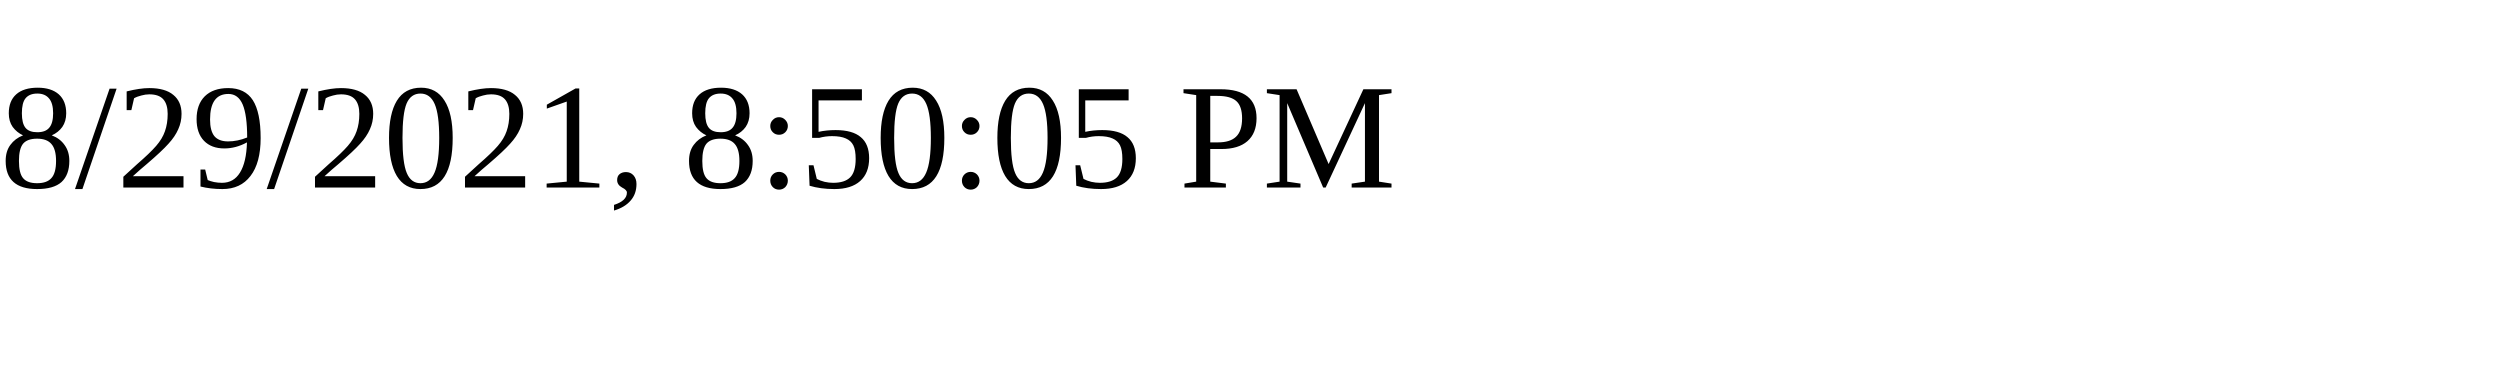
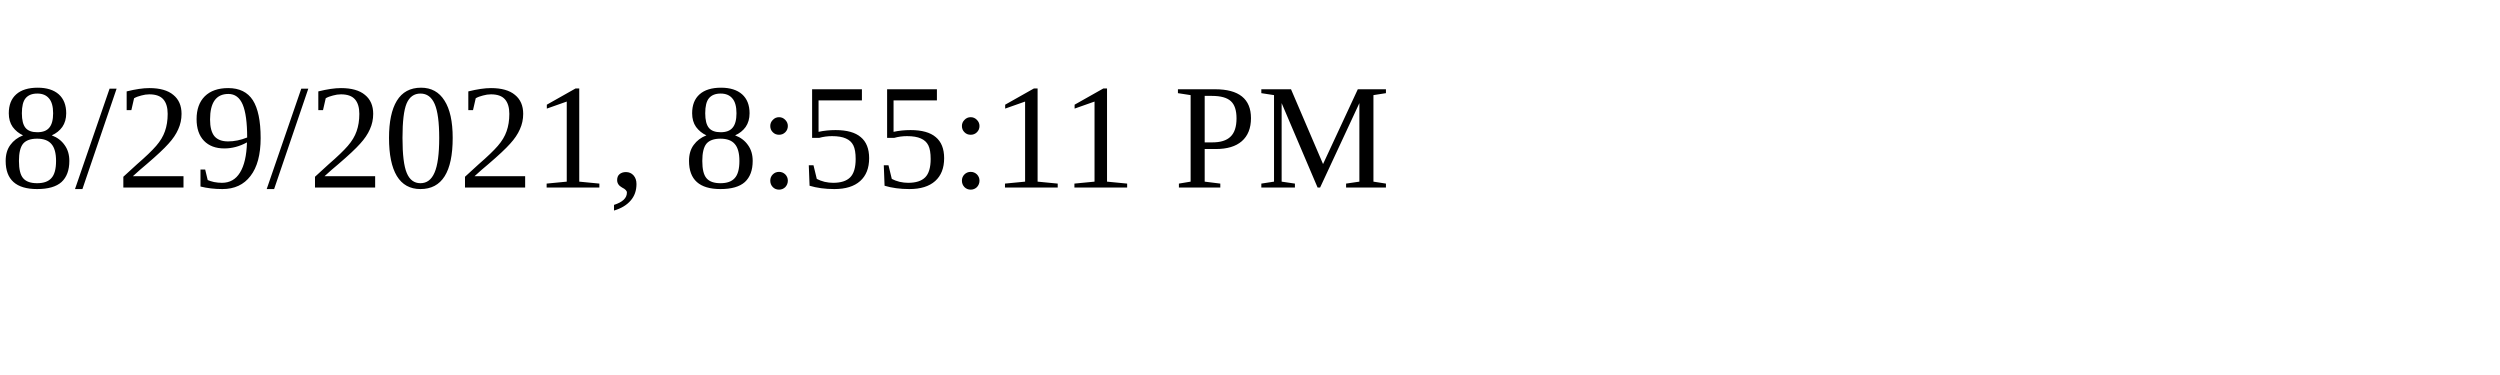
<svg xmlns="http://www.w3.org/2000/svg" height="30" width="200">
-   <text x="0" y="15">8/29/2021, 8:50:05 PM</text>
+   <text x="0" y="15">8/29/2021, 8:55:11 PM</text>
</svg>
